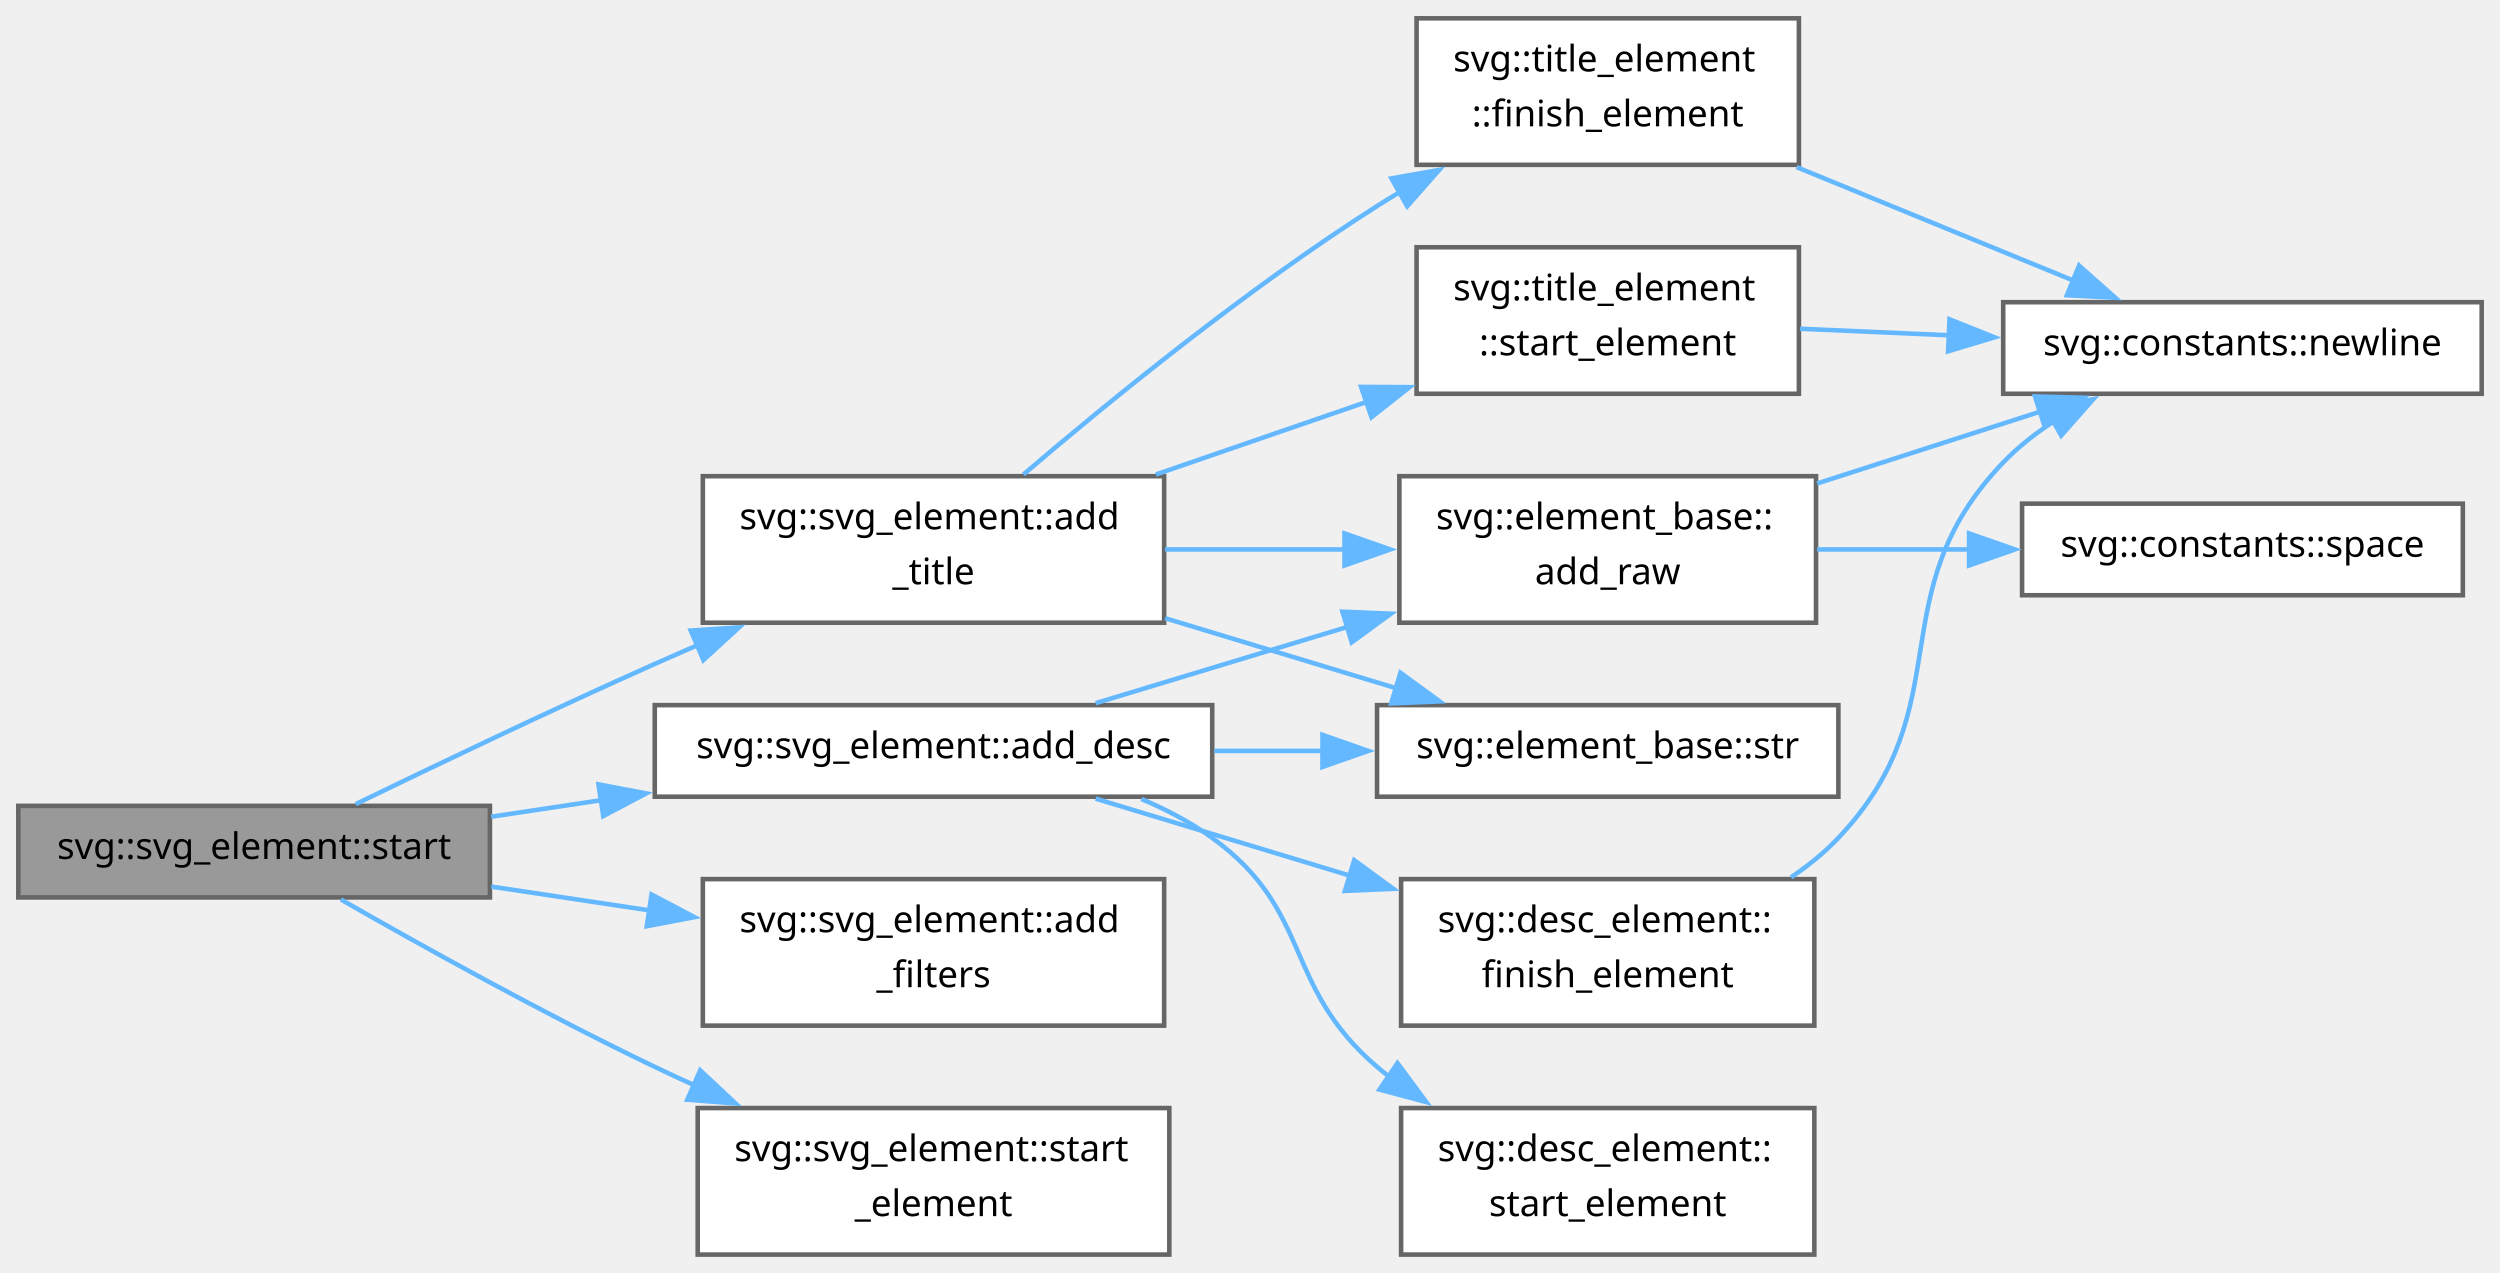
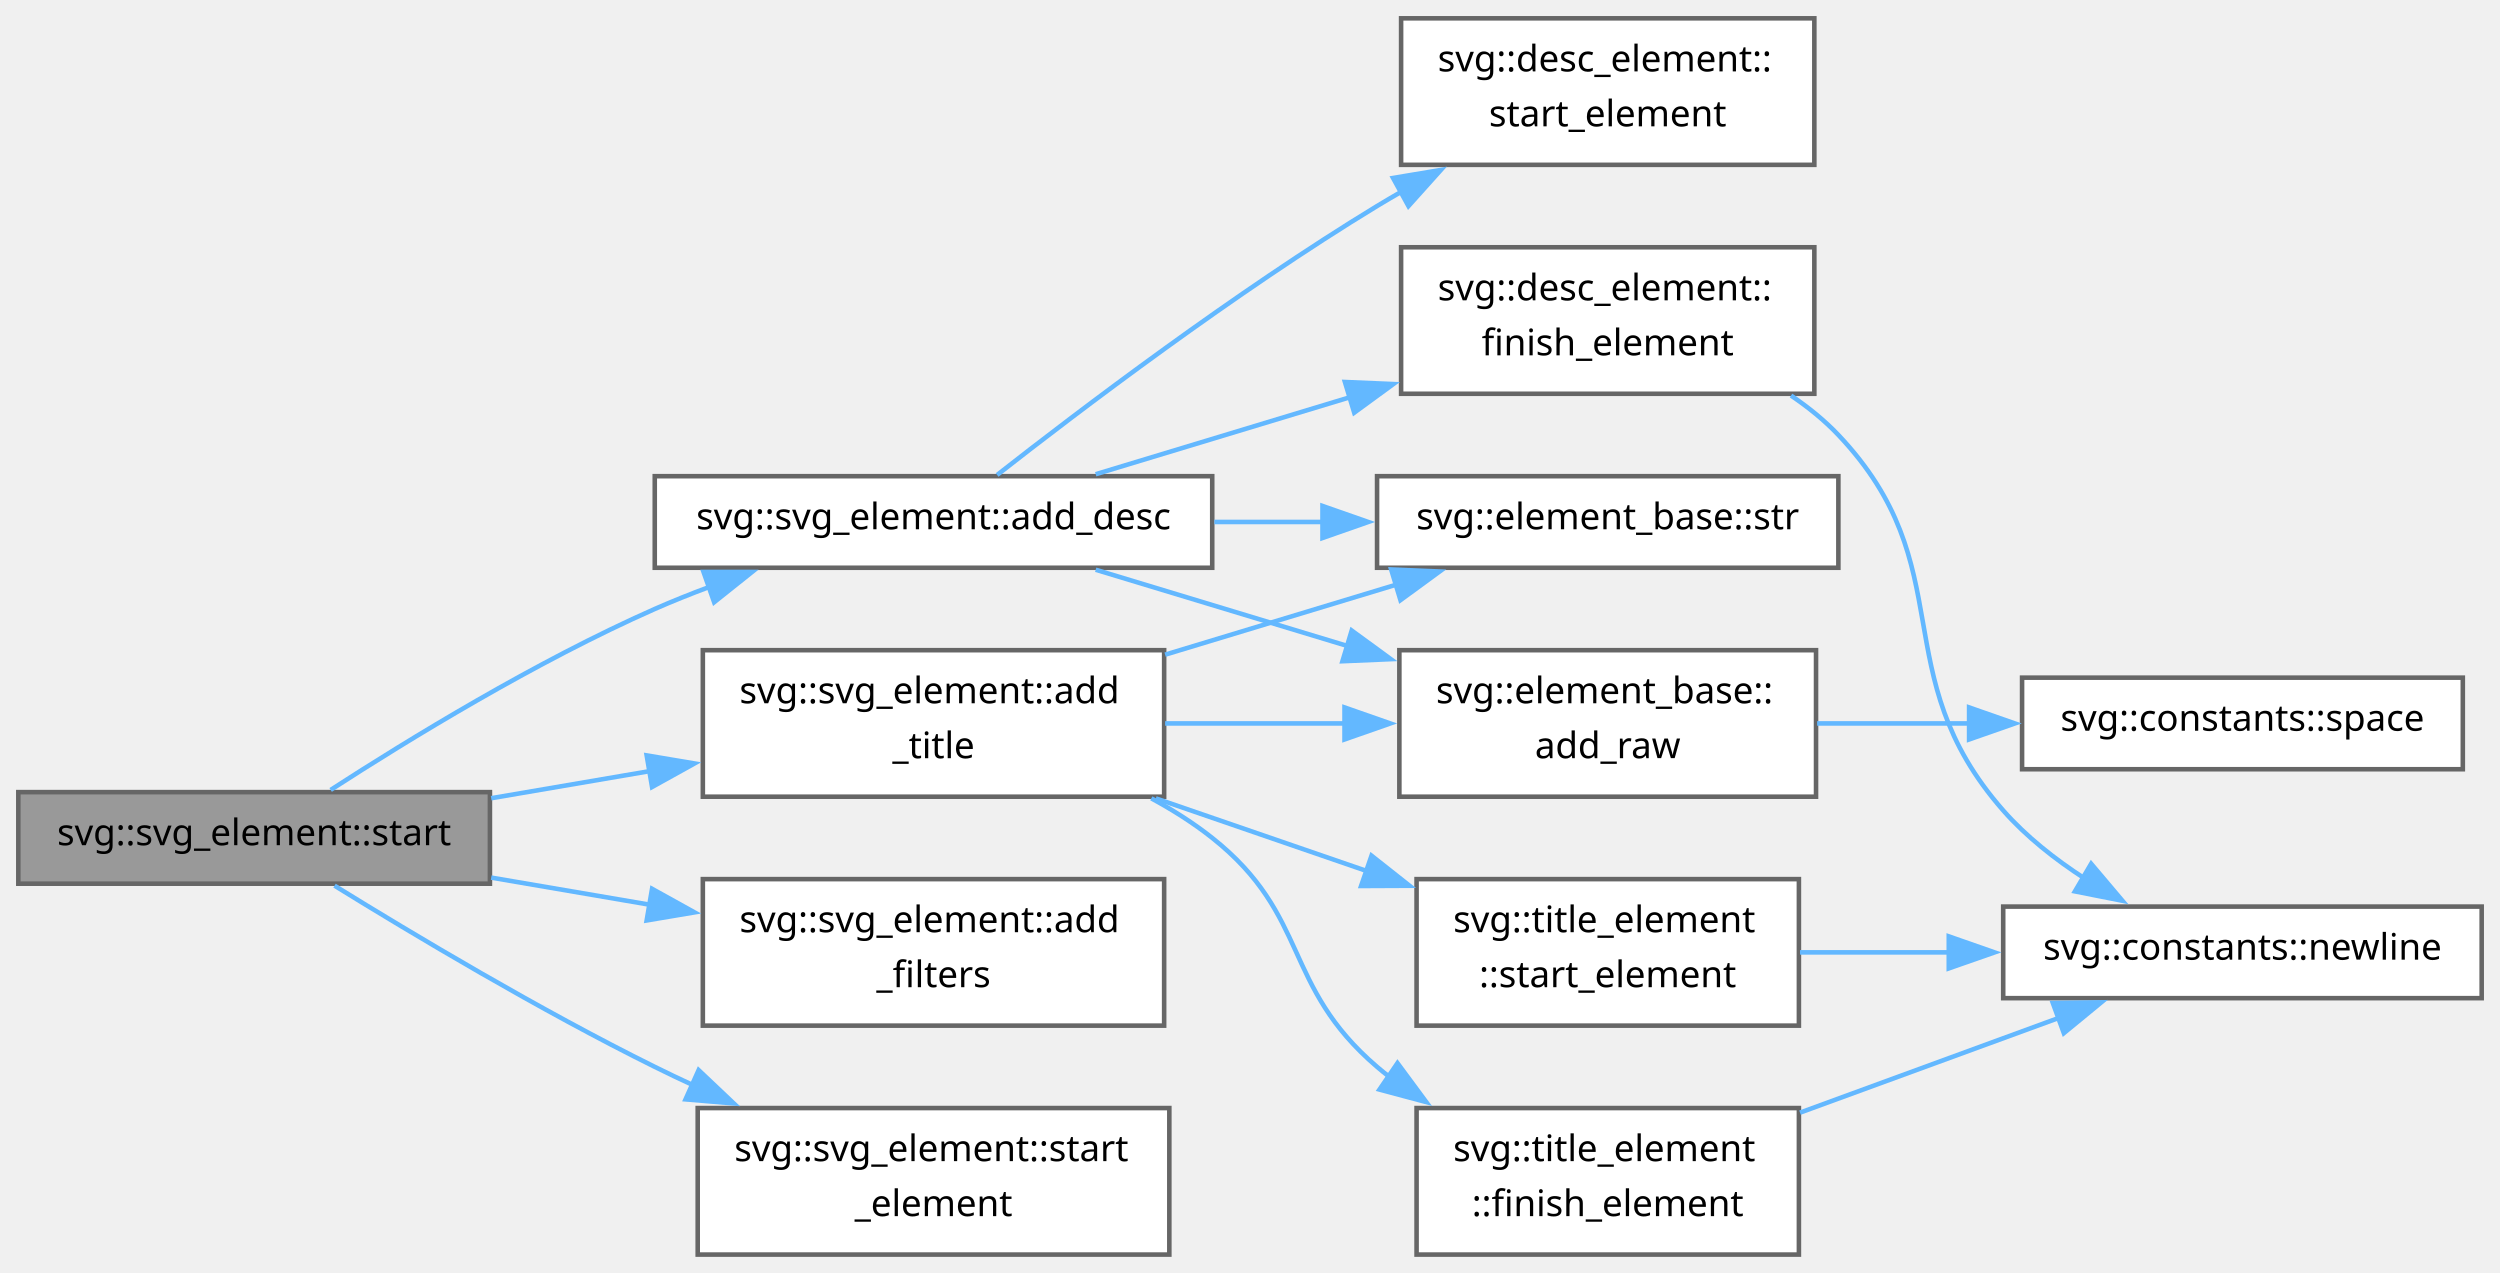
<svg xmlns="http://www.w3.org/2000/svg" xmlns:xlink="http://www.w3.org/1999/xlink" width="546pt" height="278pt" viewBox="0.00 0.00 546.00 278.00">
  <g id="graph0" class="graph" transform="scale(1 1) rotate(0) translate(4 274)">
    <g id="Node000001" class="node">
      <g id="a_Node000001">
        <a xlink:title=" ">
-           <polygon fill="#999999" stroke="#666666" points="103,-98 0,-98 0,-78 103,-78 103,-98" />
-           <text text-anchor="middle" x="51.5" y="-86.4" font-family="SourceSans" font-size="8.00">svg::svg_element::start</text>
+           <polygon fill="#999999" stroke="#666666" points="103,-101 0,-101 0,-81 103,-81 103,-101" />
+           <text text-anchor="middle" x="51.5" y="-89.4" font-family="SourceSans" font-size="8.00">svg::svg_element::start</text>
        </a>
      </g>
    </g>
    <g id="Node000002" class="node">
      <g id="a_Node000002">
        <a xlink:href="group__elements.html#a4a6af4e23b9f79f07d58780c128c5638" target="_top" xlink:title=" ">
-           <polygon fill="white" stroke="#666666" points="260.75,-120 139,-120 139,-100 260.75,-100 260.75,-120" />
-           <text text-anchor="middle" x="199.88" y="-108.4" font-family="SourceSans" font-size="8.00">svg::svg_element::add_desc</text>
+           <polygon fill="white" stroke="#666666" points="260.75,-170 139,-170 139,-150 260.75,-150 260.75,-170" />
+           <text text-anchor="middle" x="199.88" y="-158.4" font-family="SourceSans" font-size="8.00">svg::svg_element::add_desc</text>
        </a>
      </g>
    </g>
    <g id="edge1_Node000001_Node000002" class="edge">
      <g id="a_edge1_Node000001_Node000002">
        <a xlink:title=" ">
-           <path fill="none" stroke="#63b8ff" d="M103.28,-95.63C111.03,-96.8 119.14,-98.02 127.23,-99.23" />
-           <polygon fill="#63b8ff" stroke="#63b8ff" points="126.71,-102.69 137.12,-100.72 127.75,-95.77 126.71,-102.69" />
+           <path fill="none" stroke="#63b8ff" d="M68.21,-101.48C85.14,-112.43 113.13,-129.58 139,-141 142.82,-142.68 146.83,-144.29 150.89,-145.8" />
+           <polygon fill="#63b8ff" stroke="#63b8ff" points="149.65,-149.08 160.25,-149.08 151.97,-142.47 149.65,-149.08" />
        </a>
      </g>
    </g>
    <g id="Node000009" class="node">
      <g id="a_Node000009">
        <a xlink:href="group__elements.html#a950cbe5a602d34d0affc61bb66512c82" target="_top" xlink:title=" ">
          <polygon fill="white" stroke="#666666" points="250.25,-82 149.5,-82 149.5,-50 250.25,-50 250.25,-82" />
          <text text-anchor="start" x="157.5" y="-70.4" font-family="SourceSans" font-size="8.00">svg::svg_element::add</text>
          <text text-anchor="middle" x="199.88" y="-58.4" font-family="SourceSans" font-size="8.00">_filters</text>
        </a>
      </g>
    </g>
-     <g id="edge9_Node000001_Node000009" class="edge">
-       <g id="a_edge9_Node000001_Node000009">
-         <a xlink:title=" ">
-           <path fill="none" stroke="#63b8ff" d="M103.28,-80.37C114.43,-78.69 126.35,-76.9 137.85,-75.17" />
-           <polygon fill="#63b8ff" stroke="#63b8ff" points="138.3,-78.64 147.67,-73.7 137.26,-71.72 138.3,-78.64" />
+     <g id="edge8_Node000001_Node000009" class="edge">
+       <g id="a_edge8_Node000001_Node000009">
+         <a xlink:title=" ">
+           <path fill="none" stroke="#63b8ff" d="M103.28,-82.33C114.43,-80.42 126.35,-78.39 137.85,-76.42" />
+           <polygon fill="#63b8ff" stroke="#63b8ff" points="138.41,-79.88 147.68,-74.74 137.23,-72.98 138.41,-79.88" />
        </a>
      </g>
    </g>
    <g id="Node000010" class="node">
      <g id="a_Node000010">
        <a xlink:href="group__elements.html#a26869d2a66e57c0d83f2df21d25cd875" target="_top" xlink:title=" ">
-           <polygon fill="white" stroke="#666666" points="250.25,-170 149.5,-170 149.5,-138 250.25,-138 250.25,-170" />
-           <text text-anchor="start" x="157.5" y="-158.4" font-family="SourceSans" font-size="8.00">svg::svg_element::add</text>
-           <text text-anchor="middle" x="199.88" y="-146.4" font-family="SourceSans" font-size="8.00">_title</text>
-         </a>
-       </g>
-     </g>
-     <g id="edge10_Node000001_Node000010" class="edge">
-       <g id="a_edge10_Node000001_Node000010">
-         <a xlink:title=" ">
-           <path fill="none" stroke="#63b8ff" d="M73.7,-98.39C91.13,-106.85 116.53,-118.99 139,-129 142.09,-130.38 145.28,-131.77 148.5,-133.17" />
-           <polygon fill="#63b8ff" stroke="#63b8ff" points="146.86,-136.28 157.43,-136.99 149.62,-129.84 146.86,-136.28" />
+           <polygon fill="white" stroke="#666666" points="250.25,-132 149.5,-132 149.5,-100 250.25,-100 250.25,-132" />
+           <text text-anchor="start" x="157.5" y="-120.4" font-family="SourceSans" font-size="8.00">svg::svg_element::add</text>
+           <text text-anchor="middle" x="199.88" y="-108.4" font-family="SourceSans" font-size="8.00">_title</text>
+         </a>
+       </g>
+     </g>
+     <g id="edge9_Node000001_Node000010" class="edge">
+       <g id="a_edge9_Node000001_Node000010">
+         <a xlink:title=" ">
+           <path fill="none" stroke="#63b8ff" d="M103.28,-99.67C114.43,-101.58 126.35,-103.61 137.85,-105.58" />
+           <polygon fill="#63b8ff" stroke="#63b8ff" points="137.23,-109.02 147.68,-107.26 138.41,-102.12 137.23,-109.02" />
        </a>
      </g>
    </g>
    <g id="Node000013" class="node">
      <g id="a_Node000013">
        <a xlink:href="group__elements.html#a83eb3152f92ca357473c2ef8f23ced98" target="_top" xlink:title=" ">
          <polygon fill="white" stroke="#666666" points="251.38,-32 148.38,-32 148.38,0 251.38,0 251.38,-32" />
          <text text-anchor="start" x="156.38" y="-20.4" font-family="SourceSans" font-size="8.00">svg::svg_element::start</text>
          <text text-anchor="middle" x="199.88" y="-8.4" font-family="SourceSans" font-size="8.00">_element</text>
        </a>
      </g>
    </g>
-     <g id="edge17_Node000001_Node000013" class="edge">
-       <g id="a_edge17_Node000001_Node000013">
-         <a xlink:title=" ">
-           <path fill="none" stroke="#63b8ff" d="M70.45,-77.55C87.75,-67.64 114.8,-52.59 139,-41 141.86,-39.63 144.81,-38.26 147.8,-36.91" />
-           <polygon fill="#63b8ff" stroke="#63b8ff" points="148.92,-40.24 156.66,-33 146.1,-33.83 148.92,-40.24" />
+     <g id="edge16_Node000001_Node000013" class="edge">
+       <g id="a_edge16_Node000001_Node000013">
+         <a xlink:title=" ">
+           <path fill="none" stroke="#63b8ff" d="M69.06,-80.57C86.21,-69.97 113.97,-53.39 139,-41 141.7,-39.66 144.49,-38.33 147.32,-37.02" />
+           <polygon fill="#63b8ff" stroke="#63b8ff" points="148.58,-40.29 156.27,-33.01 145.72,-33.9 148.58,-40.29" />
        </a>
      </g>
    </g>
    <g id="Node000003" class="node">
      <g id="a_Node000003">
        <a xlink:href="group__elements.html#acafbdd950c6c2639c9d376c3eab696e5" target="_top" xlink:title=" ">
-           <polygon fill="white" stroke="#666666" points="392.62,-170 301.62,-170 301.62,-138 392.62,-138 392.62,-170" />
-           <text text-anchor="start" x="309.62" y="-158.4" font-family="SourceSans" font-size="8.00">svg::element_base::</text>
-           <text text-anchor="middle" x="347.12" y="-146.4" font-family="SourceSans" font-size="8.00">add_raw</text>
+           <polygon fill="white" stroke="#666666" points="392.62,-132 301.62,-132 301.62,-100 392.62,-100 392.62,-132" />
+           <text text-anchor="start" x="309.62" y="-120.4" font-family="SourceSans" font-size="8.00">svg::element_base::</text>
+           <text text-anchor="middle" x="347.12" y="-108.4" font-family="SourceSans" font-size="8.00">add_raw</text>
        </a>
      </g>
    </g>
    <g id="edge2_Node000002_Node000003" class="edge">
      <g id="a_edge2_Node000002_Node000003">
        <a xlink:title=" ">
-           <path fill="none" stroke="#63b8ff" d="M235.3,-120.43C251.7,-125.4 271.74,-131.47 290.24,-137.07" />
-           <polygon fill="#63b8ff" stroke="#63b8ff" points="289.19,-140.41 299.77,-139.96 291.21,-133.71 289.19,-140.41" />
-         </a>
-       </g>
-     </g>
-     <g id="Node000006" class="node">
-       <g id="a_Node000006">
+           <path fill="none" stroke="#63b8ff" d="M235.3,-149.57C251.7,-144.6 271.74,-138.53 290.24,-132.93" />
+           <polygon fill="#63b8ff" stroke="#63b8ff" points="291.21,-136.29 299.77,-130.04 289.19,-129.59 291.21,-136.29" />
+         </a>
+       </g>
+     </g>
+     <g id="Node000005" class="node">
+       <g id="a_Node000005">
        <a xlink:href="group__elements.html#ga03da556ae8f749df1cf8463111e996d3" target="_top" xlink:title=" ">
-           <polygon fill="white" stroke="#666666" points="392.25,-82 302,-82 302,-50 392.25,-50 392.25,-82" />
-           <text text-anchor="start" x="310" y="-70.4" font-family="SourceSans" font-size="8.00">svg::desc_element::</text>
-           <text text-anchor="middle" x="347.12" y="-58.4" font-family="SourceSans" font-size="8.00">finish_element</text>
-         </a>
-       </g>
-     </g>
-     <g id="edge5_Node000002_Node000006" class="edge">
-       <g id="a_edge5_Node000002_Node000006">
-         <a xlink:title=" ">
-           <path fill="none" stroke="#63b8ff" d="M235.3,-99.57C251.92,-94.54 272.27,-88.37 290.98,-82.71" />
-           <polygon fill="#63b8ff" stroke="#63b8ff" points="291.76,-86.13 300.31,-79.88 289.73,-79.43 291.76,-86.13" />
+           <polygon fill="white" stroke="#666666" points="392.25,-220 302,-220 302,-188 392.25,-188 392.25,-220" />
+           <text text-anchor="start" x="310" y="-208.4" font-family="SourceSans" font-size="8.00">svg::desc_element::</text>
+           <text text-anchor="middle" x="347.12" y="-196.4" font-family="SourceSans" font-size="8.00">finish_element</text>
+         </a>
+       </g>
+     </g>
+     <g id="edge4_Node000002_Node000005" class="edge">
+       <g id="a_edge4_Node000002_Node000005">
+         <a xlink:title=" ">
+           <path fill="none" stroke="#63b8ff" d="M235.3,-170.43C251.92,-175.46 272.27,-181.63 290.98,-187.29" />
+           <polygon fill="#63b8ff" stroke="#63b8ff" points="289.73,-190.57 300.31,-190.12 291.76,-183.87 289.73,-190.57" />
        </a>
      </g>
    </g>
    <g id="Node000007" class="node">
      <g id="a_Node000007">
        <a xlink:href="group__elements.html#a90ffdd73579c45cd0740dc9efa2f5445" target="_top" xlink:title=" ">
-           <polygon fill="white" stroke="#666666" points="392.25,-32 302,-32 302,0 392.25,0 392.25,-32" />
-           <text text-anchor="start" x="310" y="-20.4" font-family="SourceSans" font-size="8.00">svg::desc_element::</text>
-           <text text-anchor="middle" x="347.12" y="-8.4" font-family="SourceSans" font-size="8.00">start_element</text>
-         </a>
-       </g>
-     </g>
-     <g id="edge7_Node000002_Node000007" class="edge">
-       <g id="a_edge7_Node000002_Node000007">
-         <a xlink:title=" ">
-           <path fill="none" stroke="#63b8ff" d="M245.28,-99.5C250.76,-97.19 256.07,-94.39 260.75,-91 282.92,-74.93 275.94,-58.8 296.75,-41 297.66,-40.22 298.6,-39.46 299.57,-38.71" />
-           <polygon fill="#63b8ff" stroke="#63b8ff" points="301.21,-41.82 307.51,-33.3 297.27,-36.04 301.21,-41.82" />
+           <polygon fill="white" stroke="#666666" points="392.25,-270 302,-270 302,-238 392.25,-238 392.25,-270" />
+           <text text-anchor="start" x="310" y="-258.4" font-family="SourceSans" font-size="8.00">svg::desc_element::</text>
+           <text text-anchor="middle" x="347.12" y="-246.4" font-family="SourceSans" font-size="8.00">start_element</text>
+         </a>
+       </g>
+     </g>
+     <g id="edge6_Node000002_Node000007" class="edge">
+       <g id="a_edge6_Node000002_Node000007">
+         <a xlink:title=" ">
+           <path fill="none" stroke="#63b8ff" d="M213.77,-170.27C231.78,-184.38 265.73,-210.14 296.75,-229 298.57,-230.1 300.44,-231.2 302.34,-232.29" />
+           <polygon fill="#63b8ff" stroke="#63b8ff" points="300.24,-235.13 310.69,-236.88 303.61,-228.99 300.24,-235.13" />
        </a>
      </g>
    </g>
    <g id="Node000008" class="node">
      <g id="a_Node000008">
        <a xlink:href="group__elements.html#ad893ef9c13a15464c96d8a85c08af30f" target="_top" xlink:title=" ">
-           <polygon fill="white" stroke="#666666" points="397.5,-120 296.75,-120 296.75,-100 397.5,-100 397.5,-120" />
-           <text text-anchor="middle" x="347.12" y="-108.4" font-family="SourceSans" font-size="8.00">svg::element_base::str</text>
-         </a>
-       </g>
-     </g>
-     <g id="edge8_Node000002_Node000008" class="edge">
-       <g id="a_edge8_Node000002_Node000008">
-         <a xlink:title=" ">
-           <path fill="none" stroke="#63b8ff" d="M261.21,-110C269.07,-110 277.12,-110 284.99,-110" />
-           <polygon fill="#63b8ff" stroke="#63b8ff" points="284.83,-113.5 294.83,-110 284.83,-106.5 284.83,-113.5" />
+           <polygon fill="white" stroke="#666666" points="397.5,-170 296.75,-170 296.75,-150 397.5,-150 397.5,-170" />
+           <text text-anchor="middle" x="347.12" y="-158.4" font-family="SourceSans" font-size="8.00">svg::element_base::str</text>
+         </a>
+       </g>
+     </g>
+     <g id="edge7_Node000002_Node000008" class="edge">
+       <g id="a_edge7_Node000002_Node000008">
+         <a xlink:title=" ">
+           <path fill="none" stroke="#63b8ff" d="M261.21,-160C269.07,-160 277.12,-160 284.99,-160" />
+           <polygon fill="#63b8ff" stroke="#63b8ff" points="284.83,-163.5 294.83,-160 284.83,-156.5 284.83,-163.5" />
        </a>
      </g>
    </g>
    <g id="Node000004" class="node">
      <g id="a_Node000004">
-         <a xlink:href="namespacesvg_1_1constants.html#aa7f04c2ea699a1b1e2e790de5ac33f38" target="_top" xlink:title=" ">
-           <polygon fill="white" stroke="#666666" points="538,-208 433.5,-208 433.5,-188 538,-188 538,-208" />
-           <text text-anchor="middle" x="485.75" y="-196.4" font-family="SourceSans" font-size="8.00">svg::constants::newline</text>
+         <a xlink:href="namespacesvg_1_1constants.html#ac460bc8db60d85c3ae1cf8b1a903405e" target="_top" xlink:title="Formatting character constants.">
+           <polygon fill="white" stroke="#666666" points="533.88,-126 437.62,-126 437.62,-106 533.88,-106 533.88,-126" />
+           <text text-anchor="middle" x="485.75" y="-114.4" font-family="SourceSans" font-size="8.00">svg::constants::space</text>
        </a>
      </g>
    </g>
    <g id="edge3_Node000003_Node000004" class="edge">
      <g id="a_edge3_Node000003_Node000004">
        <a xlink:title=" ">
-           <path fill="none" stroke="#63b8ff" d="M392.86,-168.41C408.52,-173.45 426.06,-179.1 441.58,-184.1" />
-           <polygon fill="#63b8ff" stroke="#63b8ff" points="440.44,-187.41 451.03,-187.14 442.59,-180.74 440.44,-187.41" />
-         </a>
-       </g>
-     </g>
-     <g id="Node000005" class="node">
-       <g id="a_Node000005">
-         <a xlink:href="namespacesvg_1_1constants.html#ac460bc8db60d85c3ae1cf8b1a903405e" target="_top" xlink:title="Formatting character constants.">
-           <polygon fill="white" stroke="#666666" points="533.88,-164 437.62,-164 437.62,-144 533.88,-144 533.88,-164" />
-           <text text-anchor="middle" x="485.75" y="-152.4" font-family="SourceSans" font-size="8.00">svg::constants::space</text>
-         </a>
-       </g>
-     </g>
-     <g id="edge4_Node000003_Node000005" class="edge">
-       <g id="a_edge4_Node000003_Node000005">
-         <a xlink:title=" ">
-           <path fill="none" stroke="#63b8ff" d="M392.86,-154C403.49,-154 414.98,-154 426.13,-154" />
-           <polygon fill="#63b8ff" stroke="#63b8ff" points="426.05,-157.5 436.05,-154 426.05,-150.5 426.05,-157.5" />
-         </a>
-       </g>
-     </g>
-     <g id="edge6_Node000006_Node000004" class="edge">
-       <g id="a_edge6_Node000006_Node000004">
-         <a xlink:title=" ">
-           <path fill="none" stroke="#63b8ff" d="M387.16,-82.39C390.92,-84.93 394.46,-87.79 397.5,-91 424.86,-119.91 405.93,-144.3 433.5,-173 436.78,-176.41 440.62,-179.42 444.7,-182.06" />
-           <polygon fill="#63b8ff" stroke="#63b8ff" points="442.75,-184.98 453.18,-186.82 446.17,-178.88 442.75,-184.98" />
-         </a>
-       </g>
-     </g>
-     <g id="edge11_Node000010_Node000003" class="edge">
-       <g id="a_edge11_Node000010_Node000003">
-         <a xlink:title=" ">
-           <path fill="none" stroke="#63b8ff" d="M250.46,-154C263.17,-154 276.93,-154 289.95,-154" />
-           <polygon fill="#63b8ff" stroke="#63b8ff" points="289.64,-157.5 299.64,-154 289.64,-150.5 289.64,-157.5" />
-         </a>
-       </g>
-     </g>
-     <g id="edge16_Node000010_Node000008" class="edge">
-       <g id="a_edge16_Node000010_Node000008">
-         <a xlink:title=" ">
-           <path fill="none" stroke="#63b8ff" d="M250.46,-138.98C266.88,-134 285.06,-128.5 301.13,-123.63" />
-           <polygon fill="#63b8ff" stroke="#63b8ff" points="301.86,-127.07 310.41,-120.82 299.83,-120.37 301.86,-127.07" />
+           <path fill="none" stroke="#63b8ff" d="M392.86,-116C403.49,-116 414.98,-116 426.13,-116" />
+           <polygon fill="#63b8ff" stroke="#63b8ff" points="426.05,-119.5 436.05,-116 426.05,-112.5 426.05,-119.5" />
+         </a>
+       </g>
+     </g>
+     <g id="Node000006" class="node">
+       <g id="a_Node000006">
+         <a xlink:href="namespacesvg_1_1constants.html#aa7f04c2ea699a1b1e2e790de5ac33f38" target="_top" xlink:title=" ">
+           <polygon fill="white" stroke="#666666" points="538,-76 433.5,-76 433.5,-56 538,-56 538,-76" />
+           <text text-anchor="middle" x="485.75" y="-64.4" font-family="SourceSans" font-size="8.00">svg::constants::newline</text>
+         </a>
+       </g>
+     </g>
+     <g id="edge5_Node000005_Node000006" class="edge">
+       <g id="a_edge5_Node000005_Node000006">
+         <a xlink:title=" ">
+           <path fill="none" stroke="#63b8ff" d="M387.16,-187.61C390.92,-185.07 394.46,-182.21 397.5,-179 424.86,-150.09 407.25,-126.92 433.5,-97 438.52,-91.28 444.87,-86.29 451.36,-82.09" />
+           <polygon fill="#63b8ff" stroke="#63b8ff" points="452.71,-85.36 459.55,-77.27 449.16,-79.32 452.71,-85.36" />
+         </a>
+       </g>
+     </g>
+     <g id="edge10_Node000010_Node000003" class="edge">
+       <g id="a_edge10_Node000010_Node000003">
+         <a xlink:title=" ">
+           <path fill="none" stroke="#63b8ff" d="M250.46,-116C263.17,-116 276.93,-116 289.95,-116" />
+           <polygon fill="#63b8ff" stroke="#63b8ff" points="289.64,-119.5 299.64,-116 289.64,-112.5 289.64,-119.5" />
+         </a>
+       </g>
+     </g>
+     <g id="edge15_Node000010_Node000008" class="edge">
+       <g id="a_edge15_Node000010_Node000008">
+         <a xlink:title=" ">
+           <path fill="none" stroke="#63b8ff" d="M250.46,-131.02C266.88,-136 285.06,-141.5 301.13,-146.37" />
+           <polygon fill="#63b8ff" stroke="#63b8ff" points="299.83,-149.63 310.41,-149.18 301.86,-142.93 299.83,-149.63" />
        </a>
      </g>
    </g>
    <g id="Node000011" class="node">
      <g id="a_Node000011">
        <a xlink:href="group__elements.html#ga3d62381f8edcccd3d91f82af55f11274" target="_top" xlink:title=" ">
-           <polygon fill="white" stroke="#666666" points="388.88,-270 305.38,-270 305.38,-238 388.88,-238 388.88,-270" />
-           <text text-anchor="start" x="313.38" y="-258.4" font-family="SourceSans" font-size="8.00">svg::title_element</text>
-           <text text-anchor="middle" x="347.12" y="-246.4" font-family="SourceSans" font-size="8.00">::finish_element</text>
-         </a>
-       </g>
-     </g>
-     <g id="edge12_Node000010_Node000011" class="edge">
-       <g id="a_edge12_Node000010_Node000011">
-         <a xlink:title=" ">
-           <path fill="none" stroke="#63b8ff" d="M219.52,-170.38C238.28,-186.41 268.39,-210.97 296.75,-229 298.37,-230.03 300.03,-231.05 301.73,-232.05" />
-           <polygon fill="#63b8ff" stroke="#63b8ff" points="299.89,-235.04 310.33,-236.89 303.33,-228.94 299.89,-235.04" />
+           <polygon fill="white" stroke="#666666" points="388.88,-32 305.38,-32 305.38,0 388.88,0 388.88,-32" />
+           <text text-anchor="start" x="313.38" y="-20.4" font-family="SourceSans" font-size="8.00">svg::title_element</text>
+           <text text-anchor="middle" x="347.12" y="-8.4" font-family="SourceSans" font-size="8.00">::finish_element</text>
+         </a>
+       </g>
+     </g>
+     <g id="edge11_Node000010_Node000011" class="edge">
+       <g id="a_edge11_Node000010_Node000011">
+         <a xlink:title=" ">
+           <path fill="none" stroke="#63b8ff" d="M247.45,-99.64C252.16,-97.09 256.69,-94.22 260.75,-91 282.19,-73.97 275.94,-58.8 296.75,-41 297.66,-40.22 298.6,-39.46 299.57,-38.71" />
+           <polygon fill="#63b8ff" stroke="#63b8ff" points="301.21,-41.82 307.51,-33.3 297.27,-36.04 301.21,-41.82" />
        </a>
      </g>
    </g>
    <g id="Node000012" class="node">
      <g id="a_Node000012">
        <a xlink:href="group__elements.html#a41dcaa1132c502cb86c01aae1e7b9ff2" target="_top" xlink:title=" ">
-           <polygon fill="white" stroke="#666666" points="388.88,-220 305.38,-220 305.38,-188 388.88,-188 388.88,-220" />
-           <text text-anchor="start" x="313.38" y="-208.4" font-family="SourceSans" font-size="8.00">svg::title_element</text>
-           <text text-anchor="middle" x="347.12" y="-196.4" font-family="SourceSans" font-size="8.00">::start_element</text>
-         </a>
-       </g>
-     </g>
-     <g id="edge14_Node000010_Node000012" class="edge">
-       <g id="a_edge14_Node000010_Node000012">
-         <a xlink:title=" ">
-           <path fill="none" stroke="#63b8ff" d="M248.44,-170.37C263.22,-175.46 279.57,-181.09 294.61,-186.27" />
-           <polygon fill="#63b8ff" stroke="#63b8ff" points="293.26,-189.5 303.85,-189.45 295.54,-182.88 293.26,-189.5" />
-         </a>
-       </g>
-     </g>
-     <g id="edge13_Node000011_Node000004" class="edge">
-       <g id="a_edge13_Node000011_Node000004">
-         <a xlink:title=" ">
-           <path fill="none" stroke="#63b8ff" d="M388.38,-237.5C407.59,-229.63 430.39,-220.28 448.99,-212.66" />
-           <polygon fill="#63b8ff" stroke="#63b8ff" points="450.07,-216 457.99,-208.97 447.41,-209.52 450.07,-216" />
-         </a>
-       </g>
-     </g>
-     <g id="edge15_Node000012_Node000004" class="edge">
-       <g id="a_edge15_Node000012_Node000004">
-         <a xlink:title=" ">
-           <path fill="none" stroke="#63b8ff" d="M389.12,-202.2C399.38,-201.75 410.64,-201.25 421.7,-200.77" />
-           <polygon fill="#63b8ff" stroke="#63b8ff" points="421.77,-204.27 431.61,-200.33 421.47,-197.28 421.77,-204.27" />
+           <polygon fill="white" stroke="#666666" points="388.88,-82 305.38,-82 305.38,-50 388.88,-50 388.88,-82" />
+           <text text-anchor="start" x="313.38" y="-70.4" font-family="SourceSans" font-size="8.00">svg::title_element</text>
+           <text text-anchor="middle" x="347.12" y="-58.4" font-family="SourceSans" font-size="8.00">::start_element</text>
+         </a>
+       </g>
+     </g>
+     <g id="edge13_Node000010_Node000012" class="edge">
+       <g id="a_edge13_Node000010_Node000012">
+         <a xlink:title=" ">
+           <path fill="none" stroke="#63b8ff" d="M248.44,-99.63C263.22,-94.54 279.57,-88.91 294.61,-83.73" />
+           <polygon fill="#63b8ff" stroke="#63b8ff" points="295.54,-87.12 303.85,-80.55 293.26,-80.5 295.54,-87.12" />
+         </a>
+       </g>
+     </g>
+     <g id="edge12_Node000011_Node000006" class="edge">
+       <g id="a_edge12_Node000011_Node000006">
+         <a xlink:title=" ">
+           <path fill="none" stroke="#63b8ff" d="M389.12,-31C407,-37.55 427.87,-45.18 445.54,-51.65" />
+           <polygon fill="#63b8ff" stroke="#63b8ff" points="444.34,-54.94 454.93,-55.09 446.74,-48.36 444.34,-54.94" />
+         </a>
+       </g>
+     </g>
+     <g id="edge14_Node000012_Node000006" class="edge">
+       <g id="a_edge14_Node000012_Node000006">
+         <a xlink:title=" ">
+           <path fill="none" stroke="#63b8ff" d="M389.12,-66C399.38,-66 410.64,-66 421.7,-66" />
+           <polygon fill="#63b8ff" stroke="#63b8ff" points="421.61,-69.5 431.61,-66 421.61,-62.5 421.61,-69.5" />
        </a>
      </g>
    </g>
  </g>
</svg>
